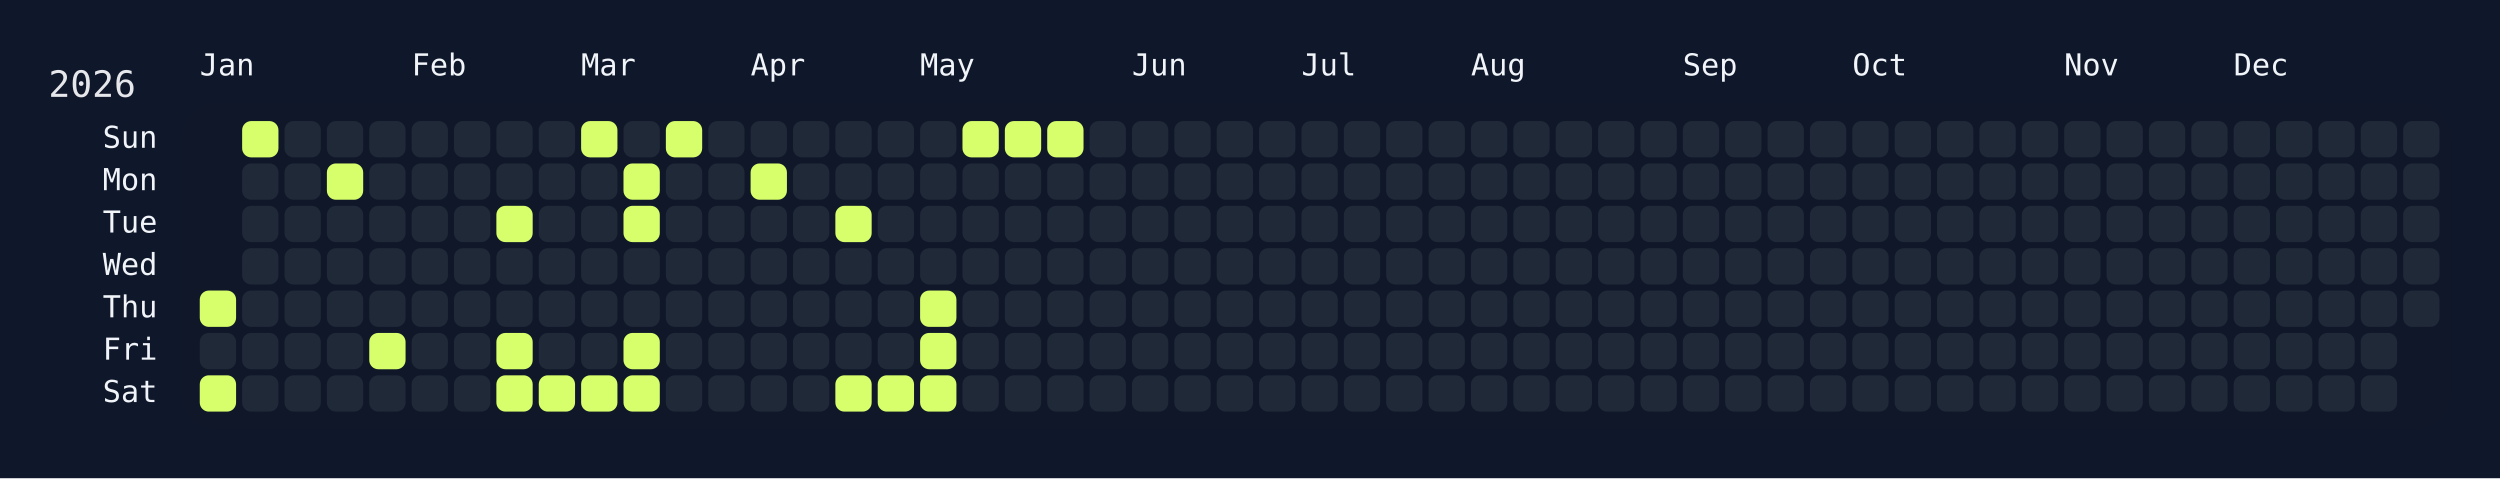
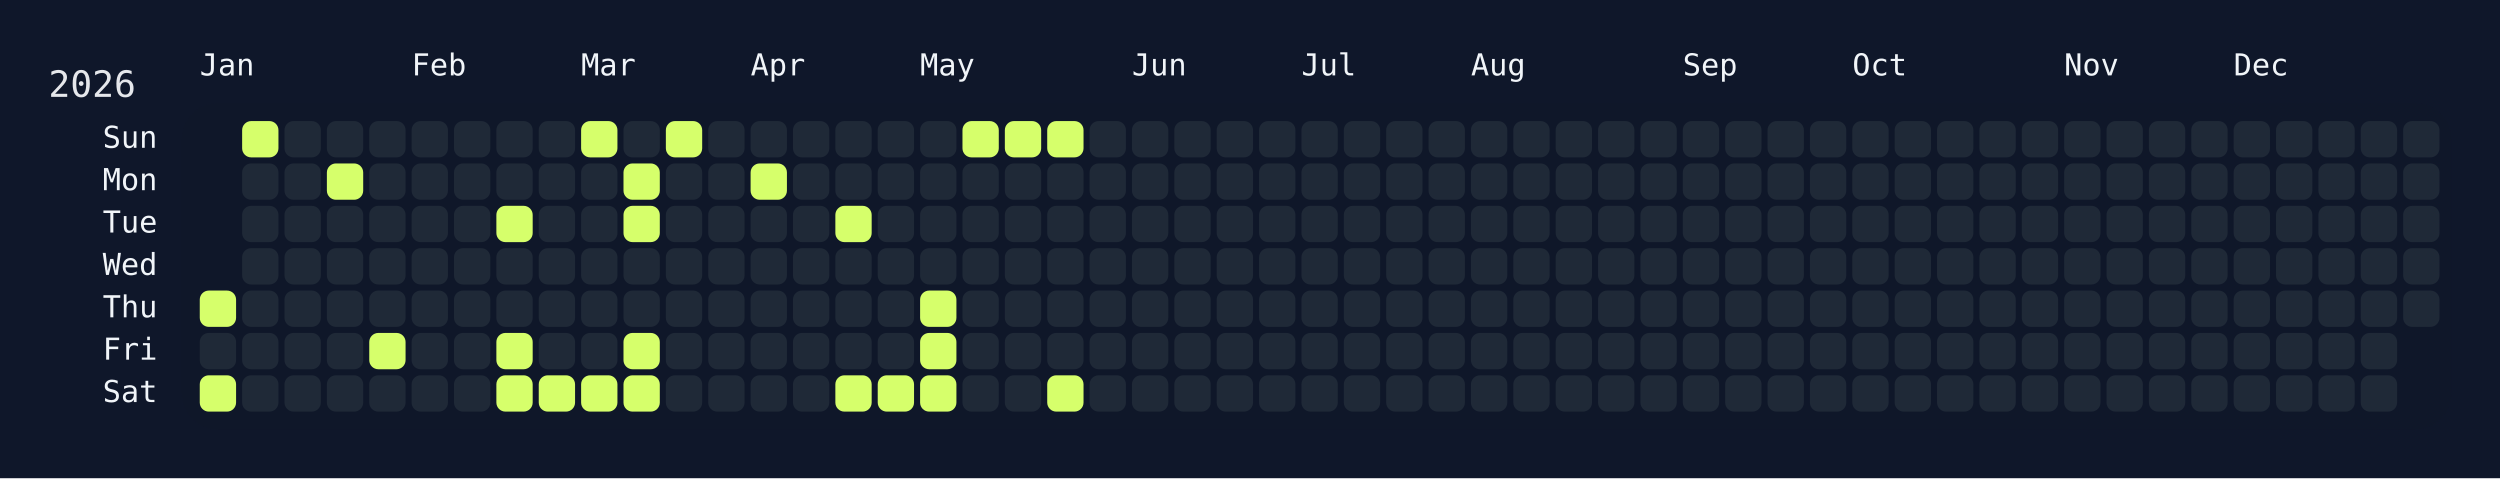
<svg xmlns="http://www.w3.org/2000/svg" width="826" height="158" viewBox="0 0 826 158">
  <rect width="826" height="158" fill="#0f172a" />
  <rect x="60" y="34" width="750" height="108" rx="12" ry="12" fill="rgba(15, 23, 42, 0.8)" />
  <text x="16" y="32" font-size="12" fill="#e5e7eb" font-family="JetBrains Mono, ui-monospace, SFMono-Regular, Menlo, Monaco, Consolas, monospace">2026</text>
  <text x="66" y="18" font-size="10" fill="#f1f5f9" font-family="JetBrains Mono, ui-monospace, SFMono-Regular, Menlo, Monaco, Consolas, monospace" dominant-baseline="hanging">Jan</text>
  <text x="136" y="18" font-size="10" fill="#f1f5f9" font-family="JetBrains Mono, ui-monospace, SFMono-Regular, Menlo, Monaco, Consolas, monospace" dominant-baseline="hanging">Feb</text>
  <text x="192" y="18" font-size="10" fill="#f1f5f9" font-family="JetBrains Mono, ui-monospace, SFMono-Regular, Menlo, Monaco, Consolas, monospace" dominant-baseline="hanging">Mar</text>
  <text x="248" y="18" font-size="10" fill="#f1f5f9" font-family="JetBrains Mono, ui-monospace, SFMono-Regular, Menlo, Monaco, Consolas, monospace" dominant-baseline="hanging">Apr</text>
  <text x="304" y="18" font-size="10" fill="#f1f5f9" font-family="JetBrains Mono, ui-monospace, SFMono-Regular, Menlo, Monaco, Consolas, monospace" dominant-baseline="hanging">May</text>
  <text x="374" y="18" font-size="10" fill="#f1f5f9" font-family="JetBrains Mono, ui-monospace, SFMono-Regular, Menlo, Monaco, Consolas, monospace" dominant-baseline="hanging">Jun</text>
  <text x="430" y="18" font-size="10" fill="#f1f5f9" font-family="JetBrains Mono, ui-monospace, SFMono-Regular, Menlo, Monaco, Consolas, monospace" dominant-baseline="hanging">Jul</text>
  <text x="486" y="18" font-size="10" fill="#f1f5f9" font-family="JetBrains Mono, ui-monospace, SFMono-Regular, Menlo, Monaco, Consolas, monospace" dominant-baseline="hanging">Aug</text>
  <text x="556" y="18" font-size="10" fill="#f1f5f9" font-family="JetBrains Mono, ui-monospace, SFMono-Regular, Menlo, Monaco, Consolas, monospace" dominant-baseline="hanging">Sep</text>
  <text x="612" y="18" font-size="10" fill="#f1f5f9" font-family="JetBrains Mono, ui-monospace, SFMono-Regular, Menlo, Monaco, Consolas, monospace" dominant-baseline="hanging">Oct</text>
  <text x="682" y="18" font-size="10" fill="#f1f5f9" font-family="JetBrains Mono, ui-monospace, SFMono-Regular, Menlo, Monaco, Consolas, monospace" dominant-baseline="hanging">Nov</text>
  <text x="738" y="18" font-size="10" fill="#f1f5f9" font-family="JetBrains Mono, ui-monospace, SFMono-Regular, Menlo, Monaco, Consolas, monospace" dominant-baseline="hanging">Dec</text>
  <text x="52" y="46.0" font-size="10" fill="#f1f5f9" font-family="JetBrains Mono, ui-monospace, SFMono-Regular, Menlo, Monaco, Consolas, monospace" text-anchor="end" dominant-baseline="middle">Sun</text>
  <text x="52" y="60.0" font-size="10" fill="#f1f5f9" font-family="JetBrains Mono, ui-monospace, SFMono-Regular, Menlo, Monaco, Consolas, monospace" text-anchor="end" dominant-baseline="middle">Mon</text>
  <text x="52" y="74.0" font-size="10" fill="#f1f5f9" font-family="JetBrains Mono, ui-monospace, SFMono-Regular, Menlo, Monaco, Consolas, monospace" text-anchor="end" dominant-baseline="middle">Tue</text>
  <text x="52" y="88.0" font-size="10" fill="#f1f5f9" font-family="JetBrains Mono, ui-monospace, SFMono-Regular, Menlo, Monaco, Consolas, monospace" text-anchor="end" dominant-baseline="middle">Wed</text>
  <text x="52" y="102.0" font-size="10" fill="#f1f5f9" font-family="JetBrains Mono, ui-monospace, SFMono-Regular, Menlo, Monaco, Consolas, monospace" text-anchor="end" dominant-baseline="middle">Thu</text>
  <text x="52" y="116.0" font-size="10" fill="#f1f5f9" font-family="JetBrains Mono, ui-monospace, SFMono-Regular, Menlo, Monaco, Consolas, monospace" text-anchor="end" dominant-baseline="middle">Fri</text>
  <text x="52" y="130.0" font-size="10" fill="#f1f5f9" font-family="JetBrains Mono, ui-monospace, SFMono-Regular, Menlo, Monaco, Consolas, monospace" text-anchor="end" dominant-baseline="middle">Sat</text>
  <g transform="translate(66,40)">
    <rect x="0" y="56" width="12" height="12" rx="3" ry="3" fill="#d6ff6b" data-date="2026-01-01" />
    <rect x="0" y="70" width="12" height="12" rx="3" ry="3" fill="#1f2937" data-date="2026-01-02" />
    <rect x="0" y="84" width="12" height="12" rx="3" ry="3" fill="#d6ff6b" data-date="2026-01-03" />
    <rect x="14" y="0" width="12" height="12" rx="3" ry="3" fill="#d6ff6b" data-date="2026-01-04" />
    <rect x="14" y="14" width="12" height="12" rx="3" ry="3" fill="#1f2937" data-date="2026-01-05" />
    <rect x="14" y="28" width="12" height="12" rx="3" ry="3" fill="#1f2937" data-date="2026-01-06" />
    <rect x="14" y="42" width="12" height="12" rx="3" ry="3" fill="#1f2937" data-date="2026-01-07" />
    <rect x="14" y="56" width="12" height="12" rx="3" ry="3" fill="#1f2937" data-date="2026-01-08" />
    <rect x="14" y="70" width="12" height="12" rx="3" ry="3" fill="#1f2937" data-date="2026-01-09" />
    <rect x="14" y="84" width="12" height="12" rx="3" ry="3" fill="#1f2937" data-date="2026-01-10" />
    <rect x="28" y="0" width="12" height="12" rx="3" ry="3" fill="#1f2937" data-date="2026-01-11" />
    <rect x="28" y="14" width="12" height="12" rx="3" ry="3" fill="#1f2937" data-date="2026-01-12" />
    <rect x="28" y="28" width="12" height="12" rx="3" ry="3" fill="#1f2937" data-date="2026-01-13" />
    <rect x="28" y="42" width="12" height="12" rx="3" ry="3" fill="#1f2937" data-date="2026-01-14" />
    <rect x="28" y="56" width="12" height="12" rx="3" ry="3" fill="#1f2937" data-date="2026-01-15" />
    <rect x="28" y="70" width="12" height="12" rx="3" ry="3" fill="#1f2937" data-date="2026-01-16" />
    <rect x="28" y="84" width="12" height="12" rx="3" ry="3" fill="#1f2937" data-date="2026-01-17" />
    <rect x="42" y="0" width="12" height="12" rx="3" ry="3" fill="#1f2937" data-date="2026-01-18" />
    <rect x="42" y="14" width="12" height="12" rx="3" ry="3" fill="#d6ff6b" data-date="2026-01-19" />
    <rect x="42" y="28" width="12" height="12" rx="3" ry="3" fill="#1f2937" data-date="2026-01-20" />
    <rect x="42" y="42" width="12" height="12" rx="3" ry="3" fill="#1f2937" data-date="2026-01-21" />
    <rect x="42" y="56" width="12" height="12" rx="3" ry="3" fill="#1f2937" data-date="2026-01-22" />
    <rect x="42" y="70" width="12" height="12" rx="3" ry="3" fill="#1f2937" data-date="2026-01-23" />
    <rect x="42" y="84" width="12" height="12" rx="3" ry="3" fill="#1f2937" data-date="2026-01-24" />
    <rect x="56" y="0" width="12" height="12" rx="3" ry="3" fill="#1f2937" data-date="2026-01-25" />
    <rect x="56" y="14" width="12" height="12" rx="3" ry="3" fill="#1f2937" data-date="2026-01-26" />
    <rect x="56" y="28" width="12" height="12" rx="3" ry="3" fill="#1f2937" data-date="2026-01-27" />
    <rect x="56" y="42" width="12" height="12" rx="3" ry="3" fill="#1f2937" data-date="2026-01-28" />
    <rect x="56" y="56" width="12" height="12" rx="3" ry="3" fill="#1f2937" data-date="2026-01-29" />
    <rect x="56" y="70" width="12" height="12" rx="3" ry="3" fill="#d6ff6b" data-date="2026-01-30" />
    <rect x="56" y="84" width="12" height="12" rx="3" ry="3" fill="#1f2937" data-date="2026-01-31" />
    <rect x="70" y="0" width="12" height="12" rx="3" ry="3" fill="#1f2937" data-date="2026-02-01" />
    <rect x="70" y="14" width="12" height="12" rx="3" ry="3" fill="#1f2937" data-date="2026-02-02" />
    <rect x="70" y="28" width="12" height="12" rx="3" ry="3" fill="#1f2937" data-date="2026-02-03" />
    <rect x="70" y="42" width="12" height="12" rx="3" ry="3" fill="#1f2937" data-date="2026-02-04" />
    <rect x="70" y="56" width="12" height="12" rx="3" ry="3" fill="#1f2937" data-date="2026-02-05" />
    <rect x="70" y="70" width="12" height="12" rx="3" ry="3" fill="#1f2937" data-date="2026-02-06" />
    <rect x="70" y="84" width="12" height="12" rx="3" ry="3" fill="#1f2937" data-date="2026-02-07" />
    <rect x="84" y="0" width="12" height="12" rx="3" ry="3" fill="#1f2937" data-date="2026-02-08" />
    <rect x="84" y="14" width="12" height="12" rx="3" ry="3" fill="#1f2937" data-date="2026-02-09" />
    <rect x="84" y="28" width="12" height="12" rx="3" ry="3" fill="#1f2937" data-date="2026-02-10" />
    <rect x="84" y="42" width="12" height="12" rx="3" ry="3" fill="#1f2937" data-date="2026-02-11" />
    <rect x="84" y="56" width="12" height="12" rx="3" ry="3" fill="#1f2937" data-date="2026-02-12" />
    <rect x="84" y="70" width="12" height="12" rx="3" ry="3" fill="#1f2937" data-date="2026-02-13" />
    <rect x="84" y="84" width="12" height="12" rx="3" ry="3" fill="#1f2937" data-date="2026-02-14" />
    <rect x="98" y="0" width="12" height="12" rx="3" ry="3" fill="#1f2937" data-date="2026-02-15" />
    <rect x="98" y="14" width="12" height="12" rx="3" ry="3" fill="#1f2937" data-date="2026-02-16" />
    <rect x="98" y="28" width="12" height="12" rx="3" ry="3" fill="#d6ff6b" data-date="2026-02-17" />
    <rect x="98" y="42" width="12" height="12" rx="3" ry="3" fill="#1f2937" data-date="2026-02-18" />
    <rect x="98" y="56" width="12" height="12" rx="3" ry="3" fill="#1f2937" data-date="2026-02-19" />
    <rect x="98" y="70" width="12" height="12" rx="3" ry="3" fill="#d6ff6b" data-date="2026-02-20" />
    <rect x="98" y="84" width="12" height="12" rx="3" ry="3" fill="#d6ff6b" data-date="2026-02-21" />
    <rect x="112" y="0" width="12" height="12" rx="3" ry="3" fill="#1f2937" data-date="2026-02-22" />
    <rect x="112" y="14" width="12" height="12" rx="3" ry="3" fill="#1f2937" data-date="2026-02-23" />
    <rect x="112" y="28" width="12" height="12" rx="3" ry="3" fill="#1f2937" data-date="2026-02-24" />
    <rect x="112" y="42" width="12" height="12" rx="3" ry="3" fill="#1f2937" data-date="2026-02-25" />
    <rect x="112" y="56" width="12" height="12" rx="3" ry="3" fill="#1f2937" data-date="2026-02-26" />
    <rect x="112" y="70" width="12" height="12" rx="3" ry="3" fill="#1f2937" data-date="2026-02-27" />
    <rect x="112" y="84" width="12" height="12" rx="3" ry="3" fill="#d6ff6b" data-date="2026-02-28" />
    <rect x="126" y="0" width="12" height="12" rx="3" ry="3" fill="#d6ff6b" data-date="2026-03-01" />
    <rect x="126" y="14" width="12" height="12" rx="3" ry="3" fill="#1f2937" data-date="2026-03-02" />
    <rect x="126" y="28" width="12" height="12" rx="3" ry="3" fill="#1f2937" data-date="2026-03-03" />
    <rect x="126" y="42" width="12" height="12" rx="3" ry="3" fill="#1f2937" data-date="2026-03-04" />
    <rect x="126" y="56" width="12" height="12" rx="3" ry="3" fill="#1f2937" data-date="2026-03-05" />
    <rect x="126" y="70" width="12" height="12" rx="3" ry="3" fill="#1f2937" data-date="2026-03-06" />
    <rect x="126" y="84" width="12" height="12" rx="3" ry="3" fill="#d6ff6b" data-date="2026-03-07" />
    <rect x="140" y="0" width="12" height="12" rx="3" ry="3" fill="#1f2937" data-date="2026-03-08" />
    <rect x="140" y="14" width="12" height="12" rx="3" ry="3" fill="#d6ff6b" data-date="2026-03-09" />
    <rect x="140" y="28" width="12" height="12" rx="3" ry="3" fill="#d6ff6b" data-date="2026-03-10" />
    <rect x="140" y="42" width="12" height="12" rx="3" ry="3" fill="#1f2937" data-date="2026-03-11" />
    <rect x="140" y="56" width="12" height="12" rx="3" ry="3" fill="#1f2937" data-date="2026-03-12" />
    <rect x="140" y="70" width="12" height="12" rx="3" ry="3" fill="#d6ff6b" data-date="2026-03-13" />
    <rect x="140" y="84" width="12" height="12" rx="3" ry="3" fill="#d6ff6b" data-date="2026-03-14" />
    <rect x="154" y="0" width="12" height="12" rx="3" ry="3" fill="#d6ff6b" data-date="2026-03-15" />
    <rect x="154" y="14" width="12" height="12" rx="3" ry="3" fill="#1f2937" data-date="2026-03-16" />
    <rect x="154" y="28" width="12" height="12" rx="3" ry="3" fill="#1f2937" data-date="2026-03-17" />
    <rect x="154" y="42" width="12" height="12" rx="3" ry="3" fill="#1f2937" data-date="2026-03-18" />
    <rect x="154" y="56" width="12" height="12" rx="3" ry="3" fill="#1f2937" data-date="2026-03-19" />
    <rect x="154" y="70" width="12" height="12" rx="3" ry="3" fill="#1f2937" data-date="2026-03-20" />
    <rect x="154" y="84" width="12" height="12" rx="3" ry="3" fill="#1f2937" data-date="2026-03-21" />
    <rect x="168" y="0" width="12" height="12" rx="3" ry="3" fill="#1f2937" data-date="2026-03-22" />
    <rect x="168" y="14" width="12" height="12" rx="3" ry="3" fill="#1f2937" data-date="2026-03-23" />
    <rect x="168" y="28" width="12" height="12" rx="3" ry="3" fill="#1f2937" data-date="2026-03-24" />
    <rect x="168" y="42" width="12" height="12" rx="3" ry="3" fill="#1f2937" data-date="2026-03-25" />
    <rect x="168" y="56" width="12" height="12" rx="3" ry="3" fill="#1f2937" data-date="2026-03-26" />
    <rect x="168" y="70" width="12" height="12" rx="3" ry="3" fill="#1f2937" data-date="2026-03-27" />
    <rect x="168" y="84" width="12" height="12" rx="3" ry="3" fill="#1f2937" data-date="2026-03-28" />
    <rect x="182" y="0" width="12" height="12" rx="3" ry="3" fill="#1f2937" data-date="2026-03-29" />
    <rect x="182" y="14" width="12" height="12" rx="3" ry="3" fill="#d6ff6b" data-date="2026-03-30" />
    <rect x="182" y="28" width="12" height="12" rx="3" ry="3" fill="#1f2937" data-date="2026-03-31" />
    <rect x="182" y="42" width="12" height="12" rx="3" ry="3" fill="#1f2937" data-date="2026-04-01" />
    <rect x="182" y="56" width="12" height="12" rx="3" ry="3" fill="#1f2937" data-date="2026-04-02" />
    <rect x="182" y="70" width="12" height="12" rx="3" ry="3" fill="#1f2937" data-date="2026-04-03" />
    <rect x="182" y="84" width="12" height="12" rx="3" ry="3" fill="#1f2937" data-date="2026-04-04" />
    <rect x="196" y="0" width="12" height="12" rx="3" ry="3" fill="#1f2937" data-date="2026-04-05" />
    <rect x="196" y="14" width="12" height="12" rx="3" ry="3" fill="#1f2937" data-date="2026-04-06" />
    <rect x="196" y="28" width="12" height="12" rx="3" ry="3" fill="#1f2937" data-date="2026-04-07" />
    <rect x="196" y="42" width="12" height="12" rx="3" ry="3" fill="#1f2937" data-date="2026-04-08" />
    <rect x="196" y="56" width="12" height="12" rx="3" ry="3" fill="#1f2937" data-date="2026-04-09" />
    <rect x="196" y="70" width="12" height="12" rx="3" ry="3" fill="#1f2937" data-date="2026-04-10" />
    <rect x="196" y="84" width="12" height="12" rx="3" ry="3" fill="#1f2937" data-date="2026-04-11" />
    <rect x="210" y="0" width="12" height="12" rx="3" ry="3" fill="#1f2937" data-date="2026-04-12" />
    <rect x="210" y="14" width="12" height="12" rx="3" ry="3" fill="#1f2937" data-date="2026-04-13" />
    <rect x="210" y="28" width="12" height="12" rx="3" ry="3" fill="#d6ff6b" data-date="2026-04-14" />
    <rect x="210" y="42" width="12" height="12" rx="3" ry="3" fill="#1f2937" data-date="2026-04-15" />
    <rect x="210" y="56" width="12" height="12" rx="3" ry="3" fill="#1f2937" data-date="2026-04-16" />
    <rect x="210" y="70" width="12" height="12" rx="3" ry="3" fill="#1f2937" data-date="2026-04-17" />
    <rect x="210" y="84" width="12" height="12" rx="3" ry="3" fill="#d6ff6b" data-date="2026-04-18" />
    <rect x="224" y="0" width="12" height="12" rx="3" ry="3" fill="#1f2937" data-date="2026-04-19" />
    <rect x="224" y="14" width="12" height="12" rx="3" ry="3" fill="#1f2937" data-date="2026-04-20" />
    <rect x="224" y="28" width="12" height="12" rx="3" ry="3" fill="#1f2937" data-date="2026-04-21" />
    <rect x="224" y="42" width="12" height="12" rx="3" ry="3" fill="#1f2937" data-date="2026-04-22" />
    <rect x="224" y="56" width="12" height="12" rx="3" ry="3" fill="#1f2937" data-date="2026-04-23" />
    <rect x="224" y="70" width="12" height="12" rx="3" ry="3" fill="#1f2937" data-date="2026-04-24" />
    <rect x="224" y="84" width="12" height="12" rx="3" ry="3" fill="#d6ff6b" data-date="2026-04-25" />
    <rect x="238" y="0" width="12" height="12" rx="3" ry="3" fill="#1f2937" data-date="2026-04-26" />
    <rect x="238" y="14" width="12" height="12" rx="3" ry="3" fill="#1f2937" data-date="2026-04-27" />
    <rect x="238" y="28" width="12" height="12" rx="3" ry="3" fill="#1f2937" data-date="2026-04-28" />
    <rect x="238" y="42" width="12" height="12" rx="3" ry="3" fill="#1f2937" data-date="2026-04-29" />
    <rect x="238" y="56" width="12" height="12" rx="3" ry="3" fill="#d6ff6b" data-date="2026-04-30" />
    <rect x="238" y="70" width="12" height="12" rx="3" ry="3" fill="#d6ff6b" data-date="2026-05-01" />
    <rect x="238" y="84" width="12" height="12" rx="3" ry="3" fill="#d6ff6b" data-date="2026-05-02" />
    <rect x="252" y="0" width="12" height="12" rx="3" ry="3" fill="#d6ff6b" data-date="2026-05-03" />
    <rect x="252" y="14" width="12" height="12" rx="3" ry="3" fill="#1f2937" data-date="2026-05-04" />
    <rect x="252" y="28" width="12" height="12" rx="3" ry="3" fill="#1f2937" data-date="2026-05-05" />
    <rect x="252" y="42" width="12" height="12" rx="3" ry="3" fill="#1f2937" data-date="2026-05-06" />
    <rect x="252" y="56" width="12" height="12" rx="3" ry="3" fill="#1f2937" data-date="2026-05-07" />
    <rect x="252" y="70" width="12" height="12" rx="3" ry="3" fill="#1f2937" data-date="2026-05-08" />
    <rect x="252" y="84" width="12" height="12" rx="3" ry="3" fill="#1f2937" data-date="2026-05-09" />
    <rect x="266" y="0" width="12" height="12" rx="3" ry="3" fill="#d6ff6b" data-date="2026-05-10" />
    <rect x="266" y="14" width="12" height="12" rx="3" ry="3" fill="#1f2937" data-date="2026-05-11" />
    <rect x="266" y="28" width="12" height="12" rx="3" ry="3" fill="#1f2937" data-date="2026-05-12" />
    <rect x="266" y="42" width="12" height="12" rx="3" ry="3" fill="#1f2937" data-date="2026-05-13" />
    <rect x="266" y="56" width="12" height="12" rx="3" ry="3" fill="#1f2937" data-date="2026-05-14" />
    <rect x="266" y="70" width="12" height="12" rx="3" ry="3" fill="#1f2937" data-date="2026-05-15" />
    <rect x="266" y="84" width="12" height="12" rx="3" ry="3" fill="#1f2937" data-date="2026-05-16" />
    <rect x="280" y="0" width="12" height="12" rx="3" ry="3" fill="#d6ff6b" data-date="2026-05-17" />
    <rect x="280" y="14" width="12" height="12" rx="3" ry="3" fill="#1f2937" data-date="2026-05-18" />
    <rect x="280" y="28" width="12" height="12" rx="3" ry="3" fill="#1f2937" data-date="2026-05-19" />
    <rect x="280" y="42" width="12" height="12" rx="3" ry="3" fill="#1f2937" data-date="2026-05-20" />
    <rect x="280" y="56" width="12" height="12" rx="3" ry="3" fill="#1f2937" data-date="2026-05-21" />
    <rect x="280" y="70" width="12" height="12" rx="3" ry="3" fill="#1f2937" data-date="2026-05-22" />
-     <rect x="280" y="84" width="12" height="12" rx="3" ry="3" fill="#1f2937" data-date="2026-05-23" />
+     <rect x="280" y="84" width="12" height="12" rx="3" ry="3" fill="#d6ff6b" data-date="2026-05-23" />
    <rect x="294" y="0" width="12" height="12" rx="3" ry="3" fill="#1f2937" data-date="2026-05-24" />
    <rect x="294" y="14" width="12" height="12" rx="3" ry="3" fill="#1f2937" data-date="2026-05-25" />
    <rect x="294" y="28" width="12" height="12" rx="3" ry="3" fill="#1f2937" data-date="2026-05-26" />
    <rect x="294" y="42" width="12" height="12" rx="3" ry="3" fill="#1f2937" data-date="2026-05-27" />
    <rect x="294" y="56" width="12" height="12" rx="3" ry="3" fill="#1f2937" data-date="2026-05-28" />
    <rect x="294" y="70" width="12" height="12" rx="3" ry="3" fill="#1f2937" data-date="2026-05-29" />
    <rect x="294" y="84" width="12" height="12" rx="3" ry="3" fill="#1f2937" data-date="2026-05-30" />
    <rect x="308" y="0" width="12" height="12" rx="3" ry="3" fill="#1f2937" data-date="2026-05-31" />
    <rect x="308" y="14" width="12" height="12" rx="3" ry="3" fill="#1f2937" data-date="2026-06-01" />
    <rect x="308" y="28" width="12" height="12" rx="3" ry="3" fill="#1f2937" data-date="2026-06-02" />
    <rect x="308" y="42" width="12" height="12" rx="3" ry="3" fill="#1f2937" data-date="2026-06-03" />
    <rect x="308" y="56" width="12" height="12" rx="3" ry="3" fill="#1f2937" data-date="2026-06-04" />
    <rect x="308" y="70" width="12" height="12" rx="3" ry="3" fill="#1f2937" data-date="2026-06-05" />
    <rect x="308" y="84" width="12" height="12" rx="3" ry="3" fill="#1f2937" data-date="2026-06-06" />
    <rect x="322" y="0" width="12" height="12" rx="3" ry="3" fill="#1f2937" data-date="2026-06-07" />
    <rect x="322" y="14" width="12" height="12" rx="3" ry="3" fill="#1f2937" data-date="2026-06-08" />
    <rect x="322" y="28" width="12" height="12" rx="3" ry="3" fill="#1f2937" data-date="2026-06-09" />
    <rect x="322" y="42" width="12" height="12" rx="3" ry="3" fill="#1f2937" data-date="2026-06-10" />
    <rect x="322" y="56" width="12" height="12" rx="3" ry="3" fill="#1f2937" data-date="2026-06-11" />
    <rect x="322" y="70" width="12" height="12" rx="3" ry="3" fill="#1f2937" data-date="2026-06-12" />
    <rect x="322" y="84" width="12" height="12" rx="3" ry="3" fill="#1f2937" data-date="2026-06-13" />
    <rect x="336" y="0" width="12" height="12" rx="3" ry="3" fill="#1f2937" data-date="2026-06-14" />
    <rect x="336" y="14" width="12" height="12" rx="3" ry="3" fill="#1f2937" data-date="2026-06-15" />
    <rect x="336" y="28" width="12" height="12" rx="3" ry="3" fill="#1f2937" data-date="2026-06-16" />
    <rect x="336" y="42" width="12" height="12" rx="3" ry="3" fill="#1f2937" data-date="2026-06-17" />
    <rect x="336" y="56" width="12" height="12" rx="3" ry="3" fill="#1f2937" data-date="2026-06-18" />
    <rect x="336" y="70" width="12" height="12" rx="3" ry="3" fill="#1f2937" data-date="2026-06-19" />
    <rect x="336" y="84" width="12" height="12" rx="3" ry="3" fill="#1f2937" data-date="2026-06-20" />
    <rect x="350" y="0" width="12" height="12" rx="3" ry="3" fill="#1f2937" data-date="2026-06-21" />
    <rect x="350" y="14" width="12" height="12" rx="3" ry="3" fill="#1f2937" data-date="2026-06-22" />
    <rect x="350" y="28" width="12" height="12" rx="3" ry="3" fill="#1f2937" data-date="2026-06-23" />
    <rect x="350" y="42" width="12" height="12" rx="3" ry="3" fill="#1f2937" data-date="2026-06-24" />
    <rect x="350" y="56" width="12" height="12" rx="3" ry="3" fill="#1f2937" data-date="2026-06-25" />
    <rect x="350" y="70" width="12" height="12" rx="3" ry="3" fill="#1f2937" data-date="2026-06-26" />
    <rect x="350" y="84" width="12" height="12" rx="3" ry="3" fill="#1f2937" data-date="2026-06-27" />
    <rect x="364" y="0" width="12" height="12" rx="3" ry="3" fill="#1f2937" data-date="2026-06-28" />
    <rect x="364" y="14" width="12" height="12" rx="3" ry="3" fill="#1f2937" data-date="2026-06-29" />
    <rect x="364" y="28" width="12" height="12" rx="3" ry="3" fill="#1f2937" data-date="2026-06-30" />
    <rect x="364" y="42" width="12" height="12" rx="3" ry="3" fill="#1f2937" data-date="2026-07-01" />
    <rect x="364" y="56" width="12" height="12" rx="3" ry="3" fill="#1f2937" data-date="2026-07-02" />
    <rect x="364" y="70" width="12" height="12" rx="3" ry="3" fill="#1f2937" data-date="2026-07-03" />
    <rect x="364" y="84" width="12" height="12" rx="3" ry="3" fill="#1f2937" data-date="2026-07-04" />
    <rect x="378" y="0" width="12" height="12" rx="3" ry="3" fill="#1f2937" data-date="2026-07-05" />
    <rect x="378" y="14" width="12" height="12" rx="3" ry="3" fill="#1f2937" data-date="2026-07-06" />
    <rect x="378" y="28" width="12" height="12" rx="3" ry="3" fill="#1f2937" data-date="2026-07-07" />
    <rect x="378" y="42" width="12" height="12" rx="3" ry="3" fill="#1f2937" data-date="2026-07-08" />
    <rect x="378" y="56" width="12" height="12" rx="3" ry="3" fill="#1f2937" data-date="2026-07-09" />
    <rect x="378" y="70" width="12" height="12" rx="3" ry="3" fill="#1f2937" data-date="2026-07-10" />
    <rect x="378" y="84" width="12" height="12" rx="3" ry="3" fill="#1f2937" data-date="2026-07-11" />
    <rect x="392" y="0" width="12" height="12" rx="3" ry="3" fill="#1f2937" data-date="2026-07-12" />
    <rect x="392" y="14" width="12" height="12" rx="3" ry="3" fill="#1f2937" data-date="2026-07-13" />
    <rect x="392" y="28" width="12" height="12" rx="3" ry="3" fill="#1f2937" data-date="2026-07-14" />
    <rect x="392" y="42" width="12" height="12" rx="3" ry="3" fill="#1f2937" data-date="2026-07-15" />
    <rect x="392" y="56" width="12" height="12" rx="3" ry="3" fill="#1f2937" data-date="2026-07-16" />
    <rect x="392" y="70" width="12" height="12" rx="3" ry="3" fill="#1f2937" data-date="2026-07-17" />
    <rect x="392" y="84" width="12" height="12" rx="3" ry="3" fill="#1f2937" data-date="2026-07-18" />
    <rect x="406" y="0" width="12" height="12" rx="3" ry="3" fill="#1f2937" data-date="2026-07-19" />
    <rect x="406" y="14" width="12" height="12" rx="3" ry="3" fill="#1f2937" data-date="2026-07-20" />
    <rect x="406" y="28" width="12" height="12" rx="3" ry="3" fill="#1f2937" data-date="2026-07-21" />
    <rect x="406" y="42" width="12" height="12" rx="3" ry="3" fill="#1f2937" data-date="2026-07-22" />
    <rect x="406" y="56" width="12" height="12" rx="3" ry="3" fill="#1f2937" data-date="2026-07-23" />
    <rect x="406" y="70" width="12" height="12" rx="3" ry="3" fill="#1f2937" data-date="2026-07-24" />
    <rect x="406" y="84" width="12" height="12" rx="3" ry="3" fill="#1f2937" data-date="2026-07-25" />
    <rect x="420" y="0" width="12" height="12" rx="3" ry="3" fill="#1f2937" data-date="2026-07-26" />
    <rect x="420" y="14" width="12" height="12" rx="3" ry="3" fill="#1f2937" data-date="2026-07-27" />
    <rect x="420" y="28" width="12" height="12" rx="3" ry="3" fill="#1f2937" data-date="2026-07-28" />
    <rect x="420" y="42" width="12" height="12" rx="3" ry="3" fill="#1f2937" data-date="2026-07-29" />
    <rect x="420" y="56" width="12" height="12" rx="3" ry="3" fill="#1f2937" data-date="2026-07-30" />
    <rect x="420" y="70" width="12" height="12" rx="3" ry="3" fill="#1f2937" data-date="2026-07-31" />
    <rect x="420" y="84" width="12" height="12" rx="3" ry="3" fill="#1f2937" data-date="2026-08-01" />
    <rect x="434" y="0" width="12" height="12" rx="3" ry="3" fill="#1f2937" data-date="2026-08-02" />
    <rect x="434" y="14" width="12" height="12" rx="3" ry="3" fill="#1f2937" data-date="2026-08-03" />
    <rect x="434" y="28" width="12" height="12" rx="3" ry="3" fill="#1f2937" data-date="2026-08-04" />
    <rect x="434" y="42" width="12" height="12" rx="3" ry="3" fill="#1f2937" data-date="2026-08-05" />
    <rect x="434" y="56" width="12" height="12" rx="3" ry="3" fill="#1f2937" data-date="2026-08-06" />
    <rect x="434" y="70" width="12" height="12" rx="3" ry="3" fill="#1f2937" data-date="2026-08-07" />
    <rect x="434" y="84" width="12" height="12" rx="3" ry="3" fill="#1f2937" data-date="2026-08-08" />
    <rect x="448" y="0" width="12" height="12" rx="3" ry="3" fill="#1f2937" data-date="2026-08-09" />
    <rect x="448" y="14" width="12" height="12" rx="3" ry="3" fill="#1f2937" data-date="2026-08-10" />
    <rect x="448" y="28" width="12" height="12" rx="3" ry="3" fill="#1f2937" data-date="2026-08-11" />
    <rect x="448" y="42" width="12" height="12" rx="3" ry="3" fill="#1f2937" data-date="2026-08-12" />
    <rect x="448" y="56" width="12" height="12" rx="3" ry="3" fill="#1f2937" data-date="2026-08-13" />
    <rect x="448" y="70" width="12" height="12" rx="3" ry="3" fill="#1f2937" data-date="2026-08-14" />
    <rect x="448" y="84" width="12" height="12" rx="3" ry="3" fill="#1f2937" data-date="2026-08-15" />
    <rect x="462" y="0" width="12" height="12" rx="3" ry="3" fill="#1f2937" data-date="2026-08-16" />
    <rect x="462" y="14" width="12" height="12" rx="3" ry="3" fill="#1f2937" data-date="2026-08-17" />
    <rect x="462" y="28" width="12" height="12" rx="3" ry="3" fill="#1f2937" data-date="2026-08-18" />
    <rect x="462" y="42" width="12" height="12" rx="3" ry="3" fill="#1f2937" data-date="2026-08-19" />
    <rect x="462" y="56" width="12" height="12" rx="3" ry="3" fill="#1f2937" data-date="2026-08-20" />
    <rect x="462" y="70" width="12" height="12" rx="3" ry="3" fill="#1f2937" data-date="2026-08-21" />
    <rect x="462" y="84" width="12" height="12" rx="3" ry="3" fill="#1f2937" data-date="2026-08-22" />
    <rect x="476" y="0" width="12" height="12" rx="3" ry="3" fill="#1f2937" data-date="2026-08-23" />
    <rect x="476" y="14" width="12" height="12" rx="3" ry="3" fill="#1f2937" data-date="2026-08-24" />
    <rect x="476" y="28" width="12" height="12" rx="3" ry="3" fill="#1f2937" data-date="2026-08-25" />
    <rect x="476" y="42" width="12" height="12" rx="3" ry="3" fill="#1f2937" data-date="2026-08-26" />
    <rect x="476" y="56" width="12" height="12" rx="3" ry="3" fill="#1f2937" data-date="2026-08-27" />
    <rect x="476" y="70" width="12" height="12" rx="3" ry="3" fill="#1f2937" data-date="2026-08-28" />
    <rect x="476" y="84" width="12" height="12" rx="3" ry="3" fill="#1f2937" data-date="2026-08-29" />
    <rect x="490" y="0" width="12" height="12" rx="3" ry="3" fill="#1f2937" data-date="2026-08-30" />
    <rect x="490" y="14" width="12" height="12" rx="3" ry="3" fill="#1f2937" data-date="2026-08-31" />
    <rect x="490" y="28" width="12" height="12" rx="3" ry="3" fill="#1f2937" data-date="2026-09-01" />
    <rect x="490" y="42" width="12" height="12" rx="3" ry="3" fill="#1f2937" data-date="2026-09-02" />
    <rect x="490" y="56" width="12" height="12" rx="3" ry="3" fill="#1f2937" data-date="2026-09-03" />
    <rect x="490" y="70" width="12" height="12" rx="3" ry="3" fill="#1f2937" data-date="2026-09-04" />
    <rect x="490" y="84" width="12" height="12" rx="3" ry="3" fill="#1f2937" data-date="2026-09-05" />
    <rect x="504" y="0" width="12" height="12" rx="3" ry="3" fill="#1f2937" data-date="2026-09-06" />
    <rect x="504" y="14" width="12" height="12" rx="3" ry="3" fill="#1f2937" data-date="2026-09-07" />
    <rect x="504" y="28" width="12" height="12" rx="3" ry="3" fill="#1f2937" data-date="2026-09-08" />
    <rect x="504" y="42" width="12" height="12" rx="3" ry="3" fill="#1f2937" data-date="2026-09-09" />
    <rect x="504" y="56" width="12" height="12" rx="3" ry="3" fill="#1f2937" data-date="2026-09-10" />
    <rect x="504" y="70" width="12" height="12" rx="3" ry="3" fill="#1f2937" data-date="2026-09-11" />
    <rect x="504" y="84" width="12" height="12" rx="3" ry="3" fill="#1f2937" data-date="2026-09-12" />
    <rect x="518" y="0" width="12" height="12" rx="3" ry="3" fill="#1f2937" data-date="2026-09-13" />
    <rect x="518" y="14" width="12" height="12" rx="3" ry="3" fill="#1f2937" data-date="2026-09-14" />
    <rect x="518" y="28" width="12" height="12" rx="3" ry="3" fill="#1f2937" data-date="2026-09-15" />
    <rect x="518" y="42" width="12" height="12" rx="3" ry="3" fill="#1f2937" data-date="2026-09-16" />
    <rect x="518" y="56" width="12" height="12" rx="3" ry="3" fill="#1f2937" data-date="2026-09-17" />
    <rect x="518" y="70" width="12" height="12" rx="3" ry="3" fill="#1f2937" data-date="2026-09-18" />
    <rect x="518" y="84" width="12" height="12" rx="3" ry="3" fill="#1f2937" data-date="2026-09-19" />
    <rect x="532" y="0" width="12" height="12" rx="3" ry="3" fill="#1f2937" data-date="2026-09-20" />
    <rect x="532" y="14" width="12" height="12" rx="3" ry="3" fill="#1f2937" data-date="2026-09-21" />
    <rect x="532" y="28" width="12" height="12" rx="3" ry="3" fill="#1f2937" data-date="2026-09-22" />
    <rect x="532" y="42" width="12" height="12" rx="3" ry="3" fill="#1f2937" data-date="2026-09-23" />
    <rect x="532" y="56" width="12" height="12" rx="3" ry="3" fill="#1f2937" data-date="2026-09-24" />
    <rect x="532" y="70" width="12" height="12" rx="3" ry="3" fill="#1f2937" data-date="2026-09-25" />
    <rect x="532" y="84" width="12" height="12" rx="3" ry="3" fill="#1f2937" data-date="2026-09-26" />
    <rect x="546" y="0" width="12" height="12" rx="3" ry="3" fill="#1f2937" data-date="2026-09-27" />
    <rect x="546" y="14" width="12" height="12" rx="3" ry="3" fill="#1f2937" data-date="2026-09-28" />
    <rect x="546" y="28" width="12" height="12" rx="3" ry="3" fill="#1f2937" data-date="2026-09-29" />
    <rect x="546" y="42" width="12" height="12" rx="3" ry="3" fill="#1f2937" data-date="2026-09-30" />
    <rect x="546" y="56" width="12" height="12" rx="3" ry="3" fill="#1f2937" data-date="2026-10-01" />
    <rect x="546" y="70" width="12" height="12" rx="3" ry="3" fill="#1f2937" data-date="2026-10-02" />
    <rect x="546" y="84" width="12" height="12" rx="3" ry="3" fill="#1f2937" data-date="2026-10-03" />
    <rect x="560" y="0" width="12" height="12" rx="3" ry="3" fill="#1f2937" data-date="2026-10-04" />
    <rect x="560" y="14" width="12" height="12" rx="3" ry="3" fill="#1f2937" data-date="2026-10-05" />
    <rect x="560" y="28" width="12" height="12" rx="3" ry="3" fill="#1f2937" data-date="2026-10-06" />
    <rect x="560" y="42" width="12" height="12" rx="3" ry="3" fill="#1f2937" data-date="2026-10-07" />
    <rect x="560" y="56" width="12" height="12" rx="3" ry="3" fill="#1f2937" data-date="2026-10-08" />
    <rect x="560" y="70" width="12" height="12" rx="3" ry="3" fill="#1f2937" data-date="2026-10-09" />
    <rect x="560" y="84" width="12" height="12" rx="3" ry="3" fill="#1f2937" data-date="2026-10-10" />
    <rect x="574" y="0" width="12" height="12" rx="3" ry="3" fill="#1f2937" data-date="2026-10-11" />
    <rect x="574" y="14" width="12" height="12" rx="3" ry="3" fill="#1f2937" data-date="2026-10-12" />
    <rect x="574" y="28" width="12" height="12" rx="3" ry="3" fill="#1f2937" data-date="2026-10-13" />
    <rect x="574" y="42" width="12" height="12" rx="3" ry="3" fill="#1f2937" data-date="2026-10-14" />
    <rect x="574" y="56" width="12" height="12" rx="3" ry="3" fill="#1f2937" data-date="2026-10-15" />
    <rect x="574" y="70" width="12" height="12" rx="3" ry="3" fill="#1f2937" data-date="2026-10-16" />
    <rect x="574" y="84" width="12" height="12" rx="3" ry="3" fill="#1f2937" data-date="2026-10-17" />
    <rect x="588" y="0" width="12" height="12" rx="3" ry="3" fill="#1f2937" data-date="2026-10-18" />
    <rect x="588" y="14" width="12" height="12" rx="3" ry="3" fill="#1f2937" data-date="2026-10-19" />
    <rect x="588" y="28" width="12" height="12" rx="3" ry="3" fill="#1f2937" data-date="2026-10-20" />
    <rect x="588" y="42" width="12" height="12" rx="3" ry="3" fill="#1f2937" data-date="2026-10-21" />
    <rect x="588" y="56" width="12" height="12" rx="3" ry="3" fill="#1f2937" data-date="2026-10-22" />
    <rect x="588" y="70" width="12" height="12" rx="3" ry="3" fill="#1f2937" data-date="2026-10-23" />
    <rect x="588" y="84" width="12" height="12" rx="3" ry="3" fill="#1f2937" data-date="2026-10-24" />
    <rect x="602" y="0" width="12" height="12" rx="3" ry="3" fill="#1f2937" data-date="2026-10-25" />
    <rect x="602" y="14" width="12" height="12" rx="3" ry="3" fill="#1f2937" data-date="2026-10-26" />
    <rect x="602" y="28" width="12" height="12" rx="3" ry="3" fill="#1f2937" data-date="2026-10-27" />
    <rect x="602" y="42" width="12" height="12" rx="3" ry="3" fill="#1f2937" data-date="2026-10-28" />
    <rect x="602" y="56" width="12" height="12" rx="3" ry="3" fill="#1f2937" data-date="2026-10-29" />
    <rect x="602" y="70" width="12" height="12" rx="3" ry="3" fill="#1f2937" data-date="2026-10-30" />
    <rect x="602" y="84" width="12" height="12" rx="3" ry="3" fill="#1f2937" data-date="2026-10-31" />
    <rect x="616" y="0" width="12" height="12" rx="3" ry="3" fill="#1f2937" data-date="2026-11-01" />
    <rect x="616" y="14" width="12" height="12" rx="3" ry="3" fill="#1f2937" data-date="2026-11-02" />
    <rect x="616" y="28" width="12" height="12" rx="3" ry="3" fill="#1f2937" data-date="2026-11-03" />
    <rect x="616" y="42" width="12" height="12" rx="3" ry="3" fill="#1f2937" data-date="2026-11-04" />
    <rect x="616" y="56" width="12" height="12" rx="3" ry="3" fill="#1f2937" data-date="2026-11-05" />
    <rect x="616" y="70" width="12" height="12" rx="3" ry="3" fill="#1f2937" data-date="2026-11-06" />
    <rect x="616" y="84" width="12" height="12" rx="3" ry="3" fill="#1f2937" data-date="2026-11-07" />
    <rect x="630" y="0" width="12" height="12" rx="3" ry="3" fill="#1f2937" data-date="2026-11-08" />
    <rect x="630" y="14" width="12" height="12" rx="3" ry="3" fill="#1f2937" data-date="2026-11-09" />
    <rect x="630" y="28" width="12" height="12" rx="3" ry="3" fill="#1f2937" data-date="2026-11-10" />
    <rect x="630" y="42" width="12" height="12" rx="3" ry="3" fill="#1f2937" data-date="2026-11-11" />
    <rect x="630" y="56" width="12" height="12" rx="3" ry="3" fill="#1f2937" data-date="2026-11-12" />
    <rect x="630" y="70" width="12" height="12" rx="3" ry="3" fill="#1f2937" data-date="2026-11-13" />
    <rect x="630" y="84" width="12" height="12" rx="3" ry="3" fill="#1f2937" data-date="2026-11-14" />
    <rect x="644" y="0" width="12" height="12" rx="3" ry="3" fill="#1f2937" data-date="2026-11-15" />
    <rect x="644" y="14" width="12" height="12" rx="3" ry="3" fill="#1f2937" data-date="2026-11-16" />
    <rect x="644" y="28" width="12" height="12" rx="3" ry="3" fill="#1f2937" data-date="2026-11-17" />
    <rect x="644" y="42" width="12" height="12" rx="3" ry="3" fill="#1f2937" data-date="2026-11-18" />
    <rect x="644" y="56" width="12" height="12" rx="3" ry="3" fill="#1f2937" data-date="2026-11-19" />
    <rect x="644" y="70" width="12" height="12" rx="3" ry="3" fill="#1f2937" data-date="2026-11-20" />
    <rect x="644" y="84" width="12" height="12" rx="3" ry="3" fill="#1f2937" data-date="2026-11-21" />
    <rect x="658" y="0" width="12" height="12" rx="3" ry="3" fill="#1f2937" data-date="2026-11-22" />
    <rect x="658" y="14" width="12" height="12" rx="3" ry="3" fill="#1f2937" data-date="2026-11-23" />
    <rect x="658" y="28" width="12" height="12" rx="3" ry="3" fill="#1f2937" data-date="2026-11-24" />
    <rect x="658" y="42" width="12" height="12" rx="3" ry="3" fill="#1f2937" data-date="2026-11-25" />
    <rect x="658" y="56" width="12" height="12" rx="3" ry="3" fill="#1f2937" data-date="2026-11-26" />
    <rect x="658" y="70" width="12" height="12" rx="3" ry="3" fill="#1f2937" data-date="2026-11-27" />
    <rect x="658" y="84" width="12" height="12" rx="3" ry="3" fill="#1f2937" data-date="2026-11-28" />
    <rect x="672" y="0" width="12" height="12" rx="3" ry="3" fill="#1f2937" data-date="2026-11-29" />
    <rect x="672" y="14" width="12" height="12" rx="3" ry="3" fill="#1f2937" data-date="2026-11-30" />
    <rect x="672" y="28" width="12" height="12" rx="3" ry="3" fill="#1f2937" data-date="2026-12-01" />
    <rect x="672" y="42" width="12" height="12" rx="3" ry="3" fill="#1f2937" data-date="2026-12-02" />
    <rect x="672" y="56" width="12" height="12" rx="3" ry="3" fill="#1f2937" data-date="2026-12-03" />
    <rect x="672" y="70" width="12" height="12" rx="3" ry="3" fill="#1f2937" data-date="2026-12-04" />
    <rect x="672" y="84" width="12" height="12" rx="3" ry="3" fill="#1f2937" data-date="2026-12-05" />
    <rect x="686" y="0" width="12" height="12" rx="3" ry="3" fill="#1f2937" data-date="2026-12-06" />
    <rect x="686" y="14" width="12" height="12" rx="3" ry="3" fill="#1f2937" data-date="2026-12-07" />
    <rect x="686" y="28" width="12" height="12" rx="3" ry="3" fill="#1f2937" data-date="2026-12-08" />
    <rect x="686" y="42" width="12" height="12" rx="3" ry="3" fill="#1f2937" data-date="2026-12-09" />
    <rect x="686" y="56" width="12" height="12" rx="3" ry="3" fill="#1f2937" data-date="2026-12-10" />
    <rect x="686" y="70" width="12" height="12" rx="3" ry="3" fill="#1f2937" data-date="2026-12-11" />
    <rect x="686" y="84" width="12" height="12" rx="3" ry="3" fill="#1f2937" data-date="2026-12-12" />
    <rect x="700" y="0" width="12" height="12" rx="3" ry="3" fill="#1f2937" data-date="2026-12-13" />
    <rect x="700" y="14" width="12" height="12" rx="3" ry="3" fill="#1f2937" data-date="2026-12-14" />
    <rect x="700" y="28" width="12" height="12" rx="3" ry="3" fill="#1f2937" data-date="2026-12-15" />
    <rect x="700" y="42" width="12" height="12" rx="3" ry="3" fill="#1f2937" data-date="2026-12-16" />
    <rect x="700" y="56" width="12" height="12" rx="3" ry="3" fill="#1f2937" data-date="2026-12-17" />
    <rect x="700" y="70" width="12" height="12" rx="3" ry="3" fill="#1f2937" data-date="2026-12-18" />
    <rect x="700" y="84" width="12" height="12" rx="3" ry="3" fill="#1f2937" data-date="2026-12-19" />
    <rect x="714" y="0" width="12" height="12" rx="3" ry="3" fill="#1f2937" data-date="2026-12-20" />
    <rect x="714" y="14" width="12" height="12" rx="3" ry="3" fill="#1f2937" data-date="2026-12-21" />
    <rect x="714" y="28" width="12" height="12" rx="3" ry="3" fill="#1f2937" data-date="2026-12-22" />
    <rect x="714" y="42" width="12" height="12" rx="3" ry="3" fill="#1f2937" data-date="2026-12-23" />
    <rect x="714" y="56" width="12" height="12" rx="3" ry="3" fill="#1f2937" data-date="2026-12-24" />
    <rect x="714" y="70" width="12" height="12" rx="3" ry="3" fill="#1f2937" data-date="2026-12-25" />
    <rect x="714" y="84" width="12" height="12" rx="3" ry="3" fill="#1f2937" data-date="2026-12-26" />
    <rect x="728" y="0" width="12" height="12" rx="3" ry="3" fill="#1f2937" data-date="2026-12-27" />
    <rect x="728" y="14" width="12" height="12" rx="3" ry="3" fill="#1f2937" data-date="2026-12-28" />
    <rect x="728" y="28" width="12" height="12" rx="3" ry="3" fill="#1f2937" data-date="2026-12-29" />
    <rect x="728" y="42" width="12" height="12" rx="3" ry="3" fill="#1f2937" data-date="2026-12-30" />
    <rect x="728" y="56" width="12" height="12" rx="3" ry="3" fill="#1f2937" data-date="2026-12-31" />
  </g>
</svg>
